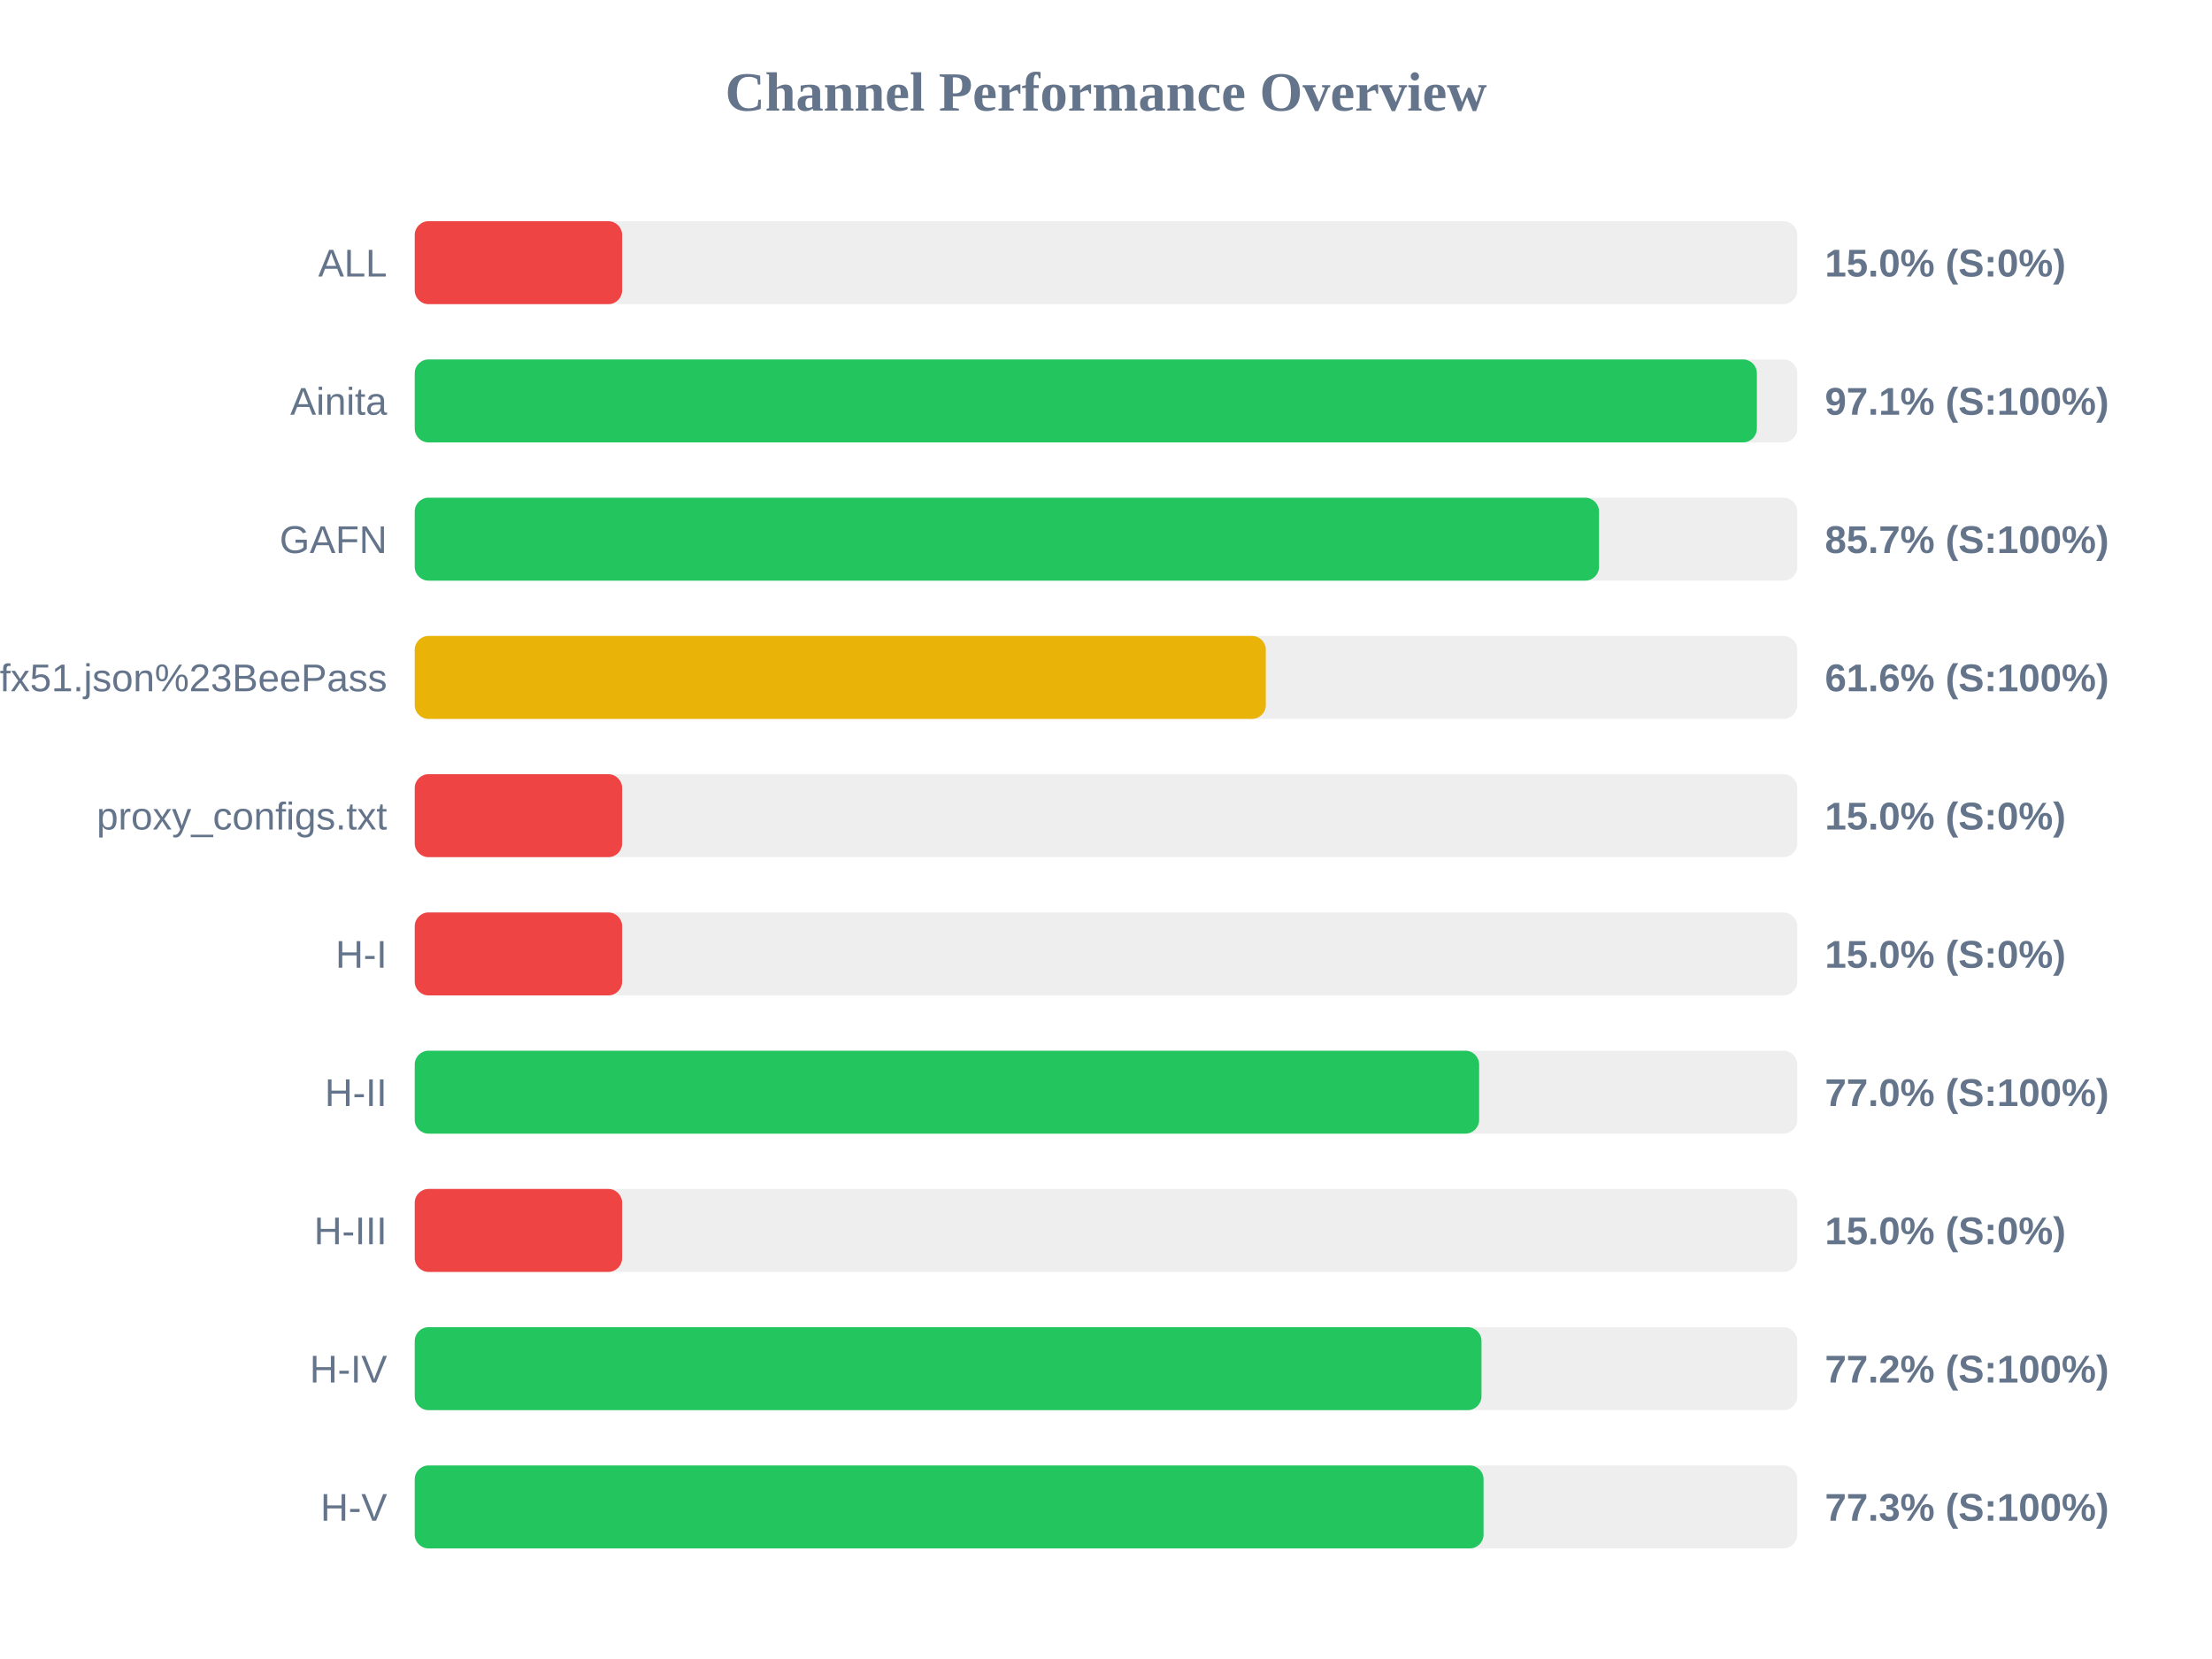
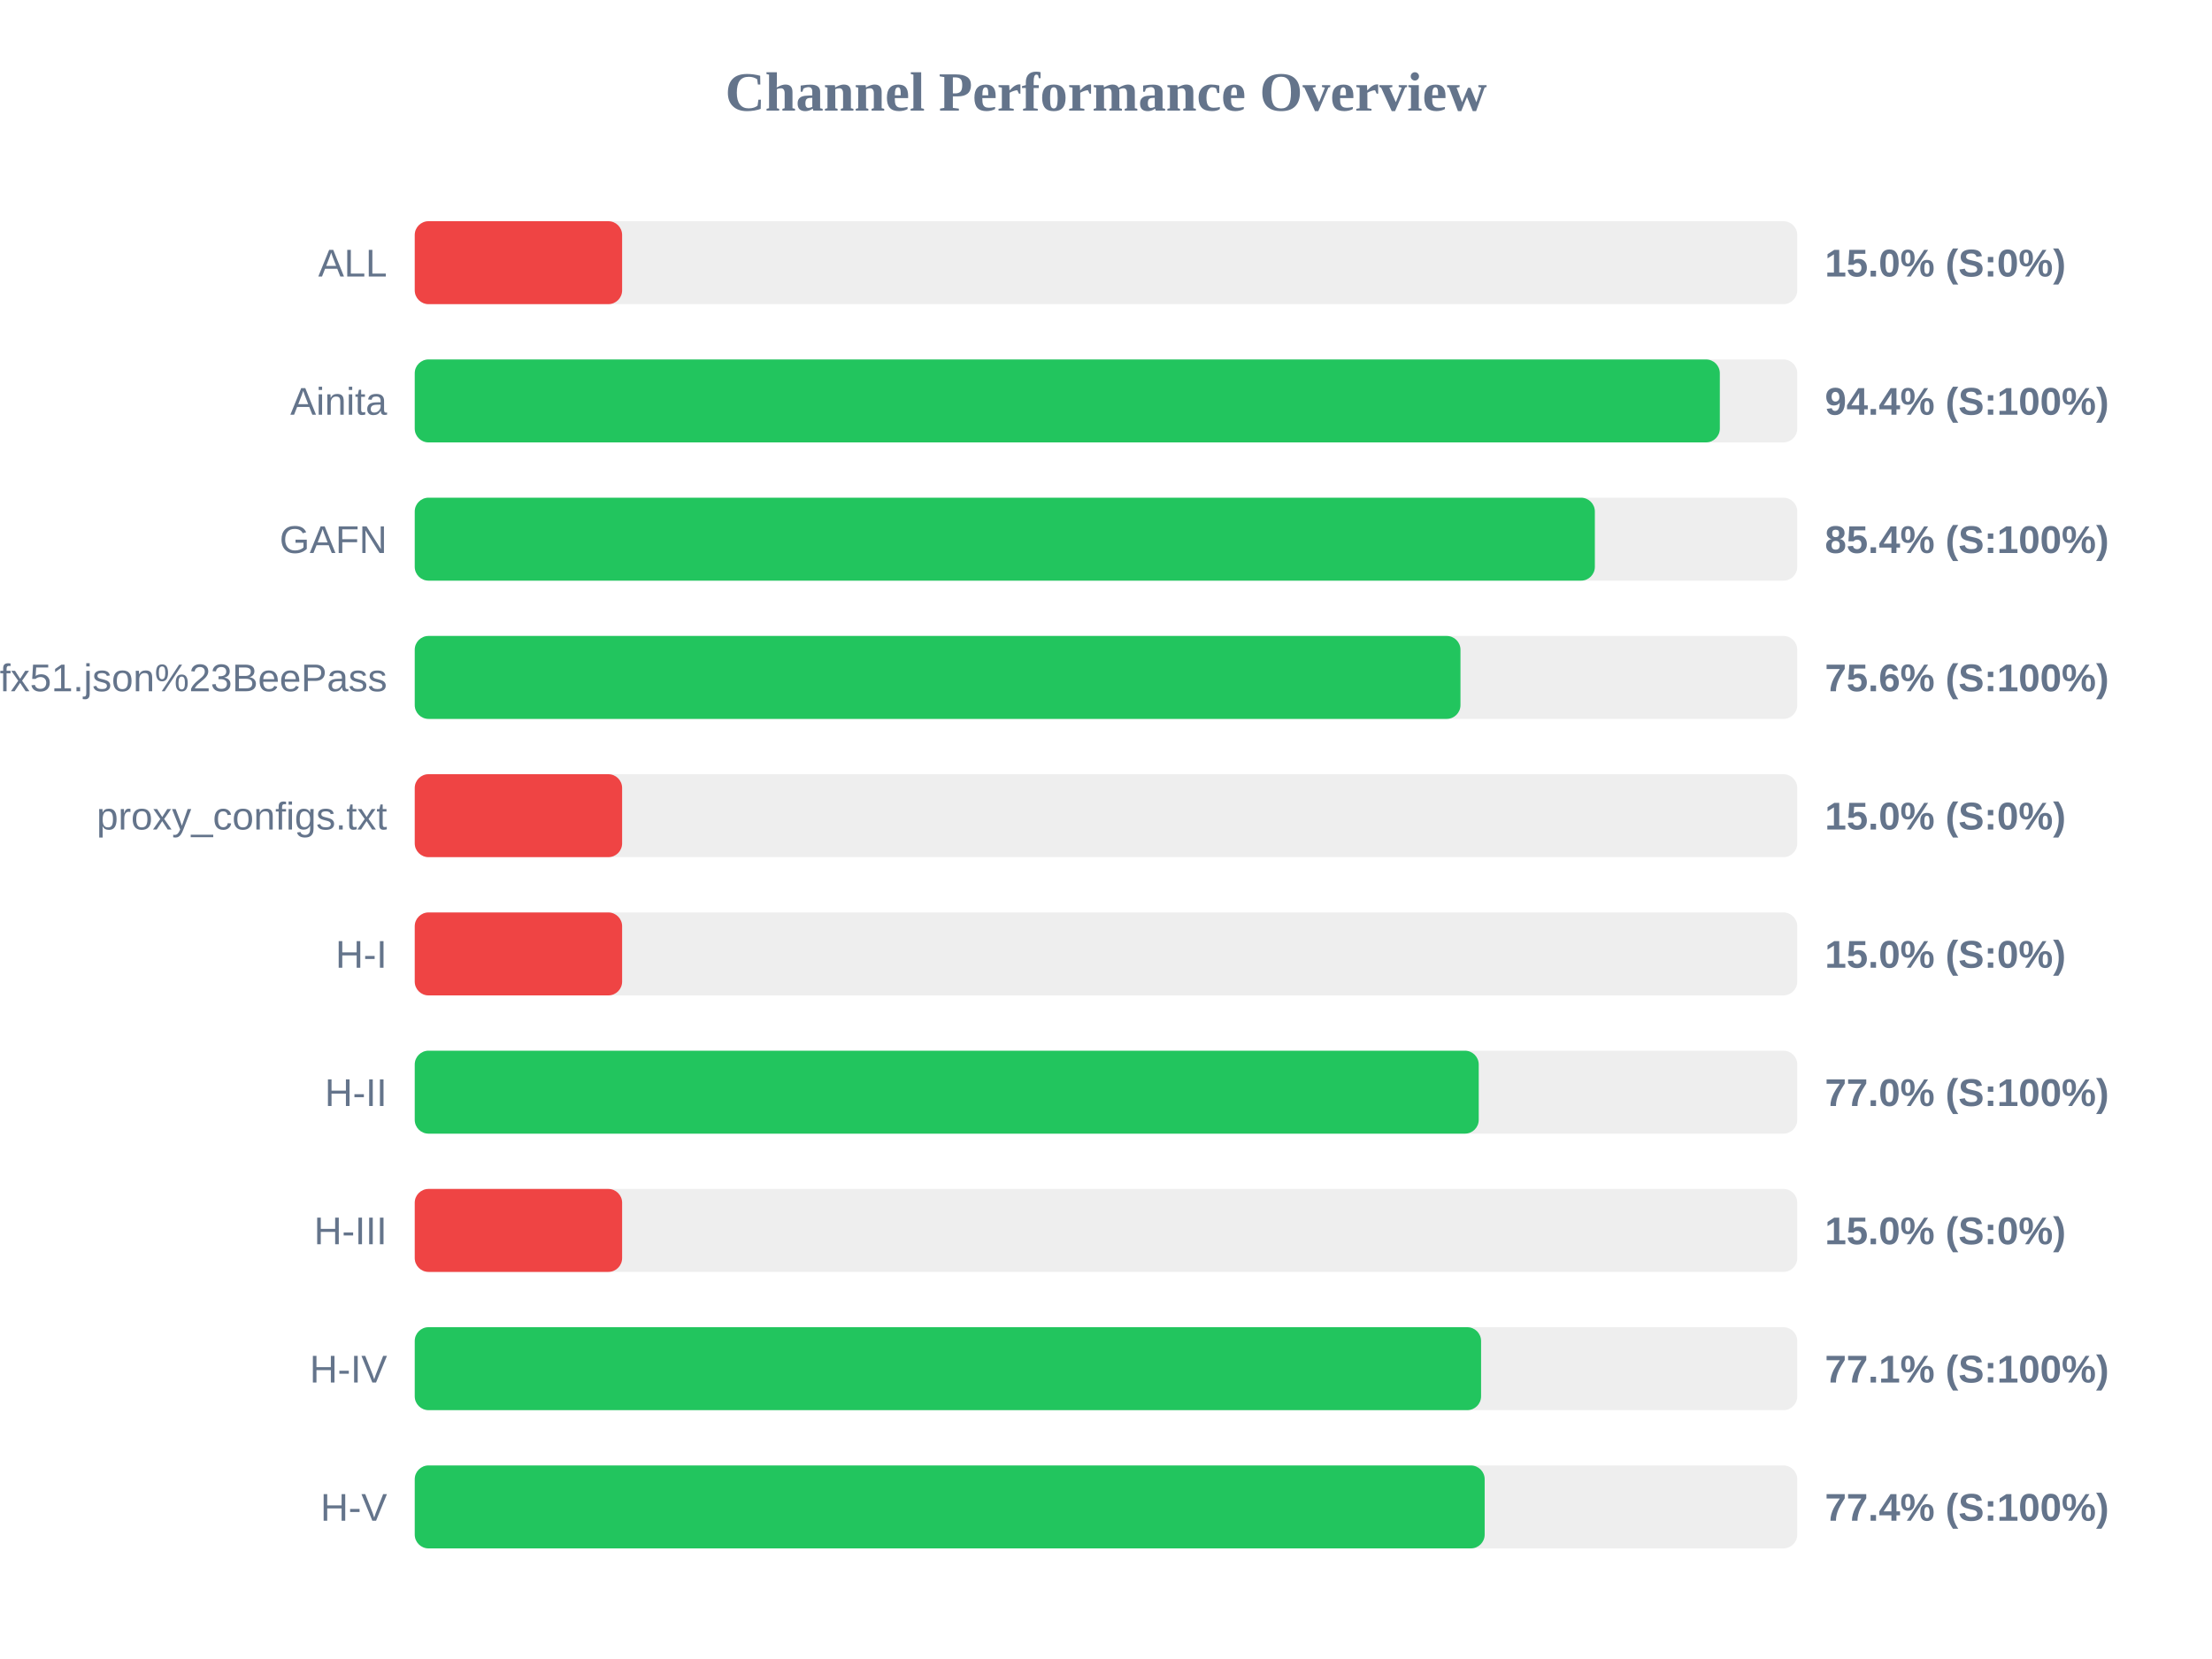
<svg xmlns="http://www.w3.org/2000/svg" width="800" height="600" version="1.1">
  <style>
        .row { font: 14px Arial; fill: #64748b; }
        .score { font: bold 14px Arial; fill: #64748b; }
    </style>
  <text x="400" y="40" text-anchor="middle" font-size="20px" font-weight="bold" fill="#64748b">Channel Performance Overview</text>
  <rect x="150" y="80" width="500" height="30" fill="#eee" rx="5" />
  <rect x="150" y="80" width="75.0" height="30" fill="#ef4444" rx="5" />
  <text x="140" y="100" text-anchor="end" class="row">ALL</text>
  <text x="660" y="100" text-anchor="start" class="score">15.0% (S:0%)</text>
  <rect x="150" y="130" width="500" height="30" fill="#eee" rx="5" />
-   <rect x="150" y="130" width="485.4" height="30" fill="#22c55e" rx="5" />
+   <rect x="150" y="130" width="472.0" height="30" fill="#22c55e" rx="5" />
  <text x="140" y="150" text-anchor="end" class="row">Ainita</text>
-   <text x="660" y="150" text-anchor="start" class="score">97.1% (S:100%)</text>
+   <text x="660" y="150" text-anchor="start" class="score">94.4% (S:100%)</text>
  <rect x="150" y="180" width="500" height="30" fill="#eee" rx="5" />
-   <rect x="150" y="180" width="428.3" height="30" fill="#22c55e" rx="5" />
+   <rect x="150" y="180" width="426.8" height="30" fill="#22c55e" rx="5" />
  <text x="140" y="200" text-anchor="end" class="row">GAFN</text>
-   <text x="660" y="200" text-anchor="start" class="score">85.7% (S:100%)</text>
+   <text x="660" y="200" text-anchor="start" class="score">85.4% (S:100%)</text>
  <rect x="150" y="230" width="500" height="30" fill="#eee" rx="5" />
-   <rect x="150" y="230" width="307.8" height="30" fill="#eab308" rx="5" />
+   <rect x="150" y="230" width="378.2" height="30" fill="#22c55e" rx="5" />
  <text x="140" y="250" text-anchor="end" class="row">sub?s=ssconf%3A%2F%2Fs3.amazonaws.com%2Fbeedynconprd%2Fzf38bv6oxi1nv3wfkpmxyfl8yj5fargza3foantoalu16vznl0ckxx7bgf1ufx51.json%23BeePass</text>
-   <text x="660" y="250" text-anchor="start" class="score">61.6% (S:100%)</text>
+   <text x="660" y="250" text-anchor="start" class="score">75.6% (S:100%)</text>
  <rect x="150" y="280" width="500" height="30" fill="#eee" rx="5" />
  <rect x="150" y="280" width="75.0" height="30" fill="#ef4444" rx="5" />
  <text x="140" y="300" text-anchor="end" class="row">proxy_configs.txt</text>
  <text x="660" y="300" text-anchor="start" class="score">15.0% (S:0%)</text>
  <rect x="150" y="330" width="500" height="30" fill="#eee" rx="5" />
  <rect x="150" y="330" width="75.0" height="30" fill="#ef4444" rx="5" />
  <text x="140" y="350" text-anchor="end" class="row">H-I</text>
  <text x="660" y="350" text-anchor="start" class="score">15.0% (S:0%)</text>
  <rect x="150" y="380" width="500" height="30" fill="#eee" rx="5" />
-   <rect x="150" y="380" width="384.95" height="30" fill="#22c55e" rx="5" />
+   <rect x="150" y="380" width="384.8" height="30" fill="#22c55e" rx="5" />
  <text x="140" y="400" text-anchor="end" class="row">H-II</text>
  <text x="660" y="400" text-anchor="start" class="score">77.0% (S:100%)</text>
  <rect x="150" y="430" width="500" height="30" fill="#eee" rx="5" />
  <rect x="150" y="430" width="75.0" height="30" fill="#ef4444" rx="5" />
  <text x="140" y="450" text-anchor="end" class="row">H-III</text>
  <text x="660" y="450" text-anchor="start" class="score">15.0% (S:0%)</text>
  <rect x="150" y="480" width="500" height="30" fill="#eee" rx="5" />
-   <rect x="150" y="480" width="385.8" height="30" fill="#22c55e" rx="5" />
+   <rect x="150" y="480" width="385.65" height="30" fill="#22c55e" rx="5" />
  <text x="140" y="500" text-anchor="end" class="row">H-IV</text>
-   <text x="660" y="500" text-anchor="start" class="score">77.2% (S:100%)</text>
+   <text x="660" y="500" text-anchor="start" class="score">77.1% (S:100%)</text>
  <rect x="150" y="530" width="500" height="30" fill="#eee" rx="5" />
-   <rect x="150" y="530" width="386.55" height="30" fill="#22c55e" rx="5" />
+   <rect x="150" y="530" width="386.95" height="30" fill="#22c55e" rx="5" />
  <text x="140" y="550" text-anchor="end" class="row">H-V</text>
-   <text x="660" y="550" text-anchor="start" class="score">77.3% (S:100%)</text>
+   <text x="660" y="550" text-anchor="start" class="score">77.4% (S:100%)</text>
</svg>
